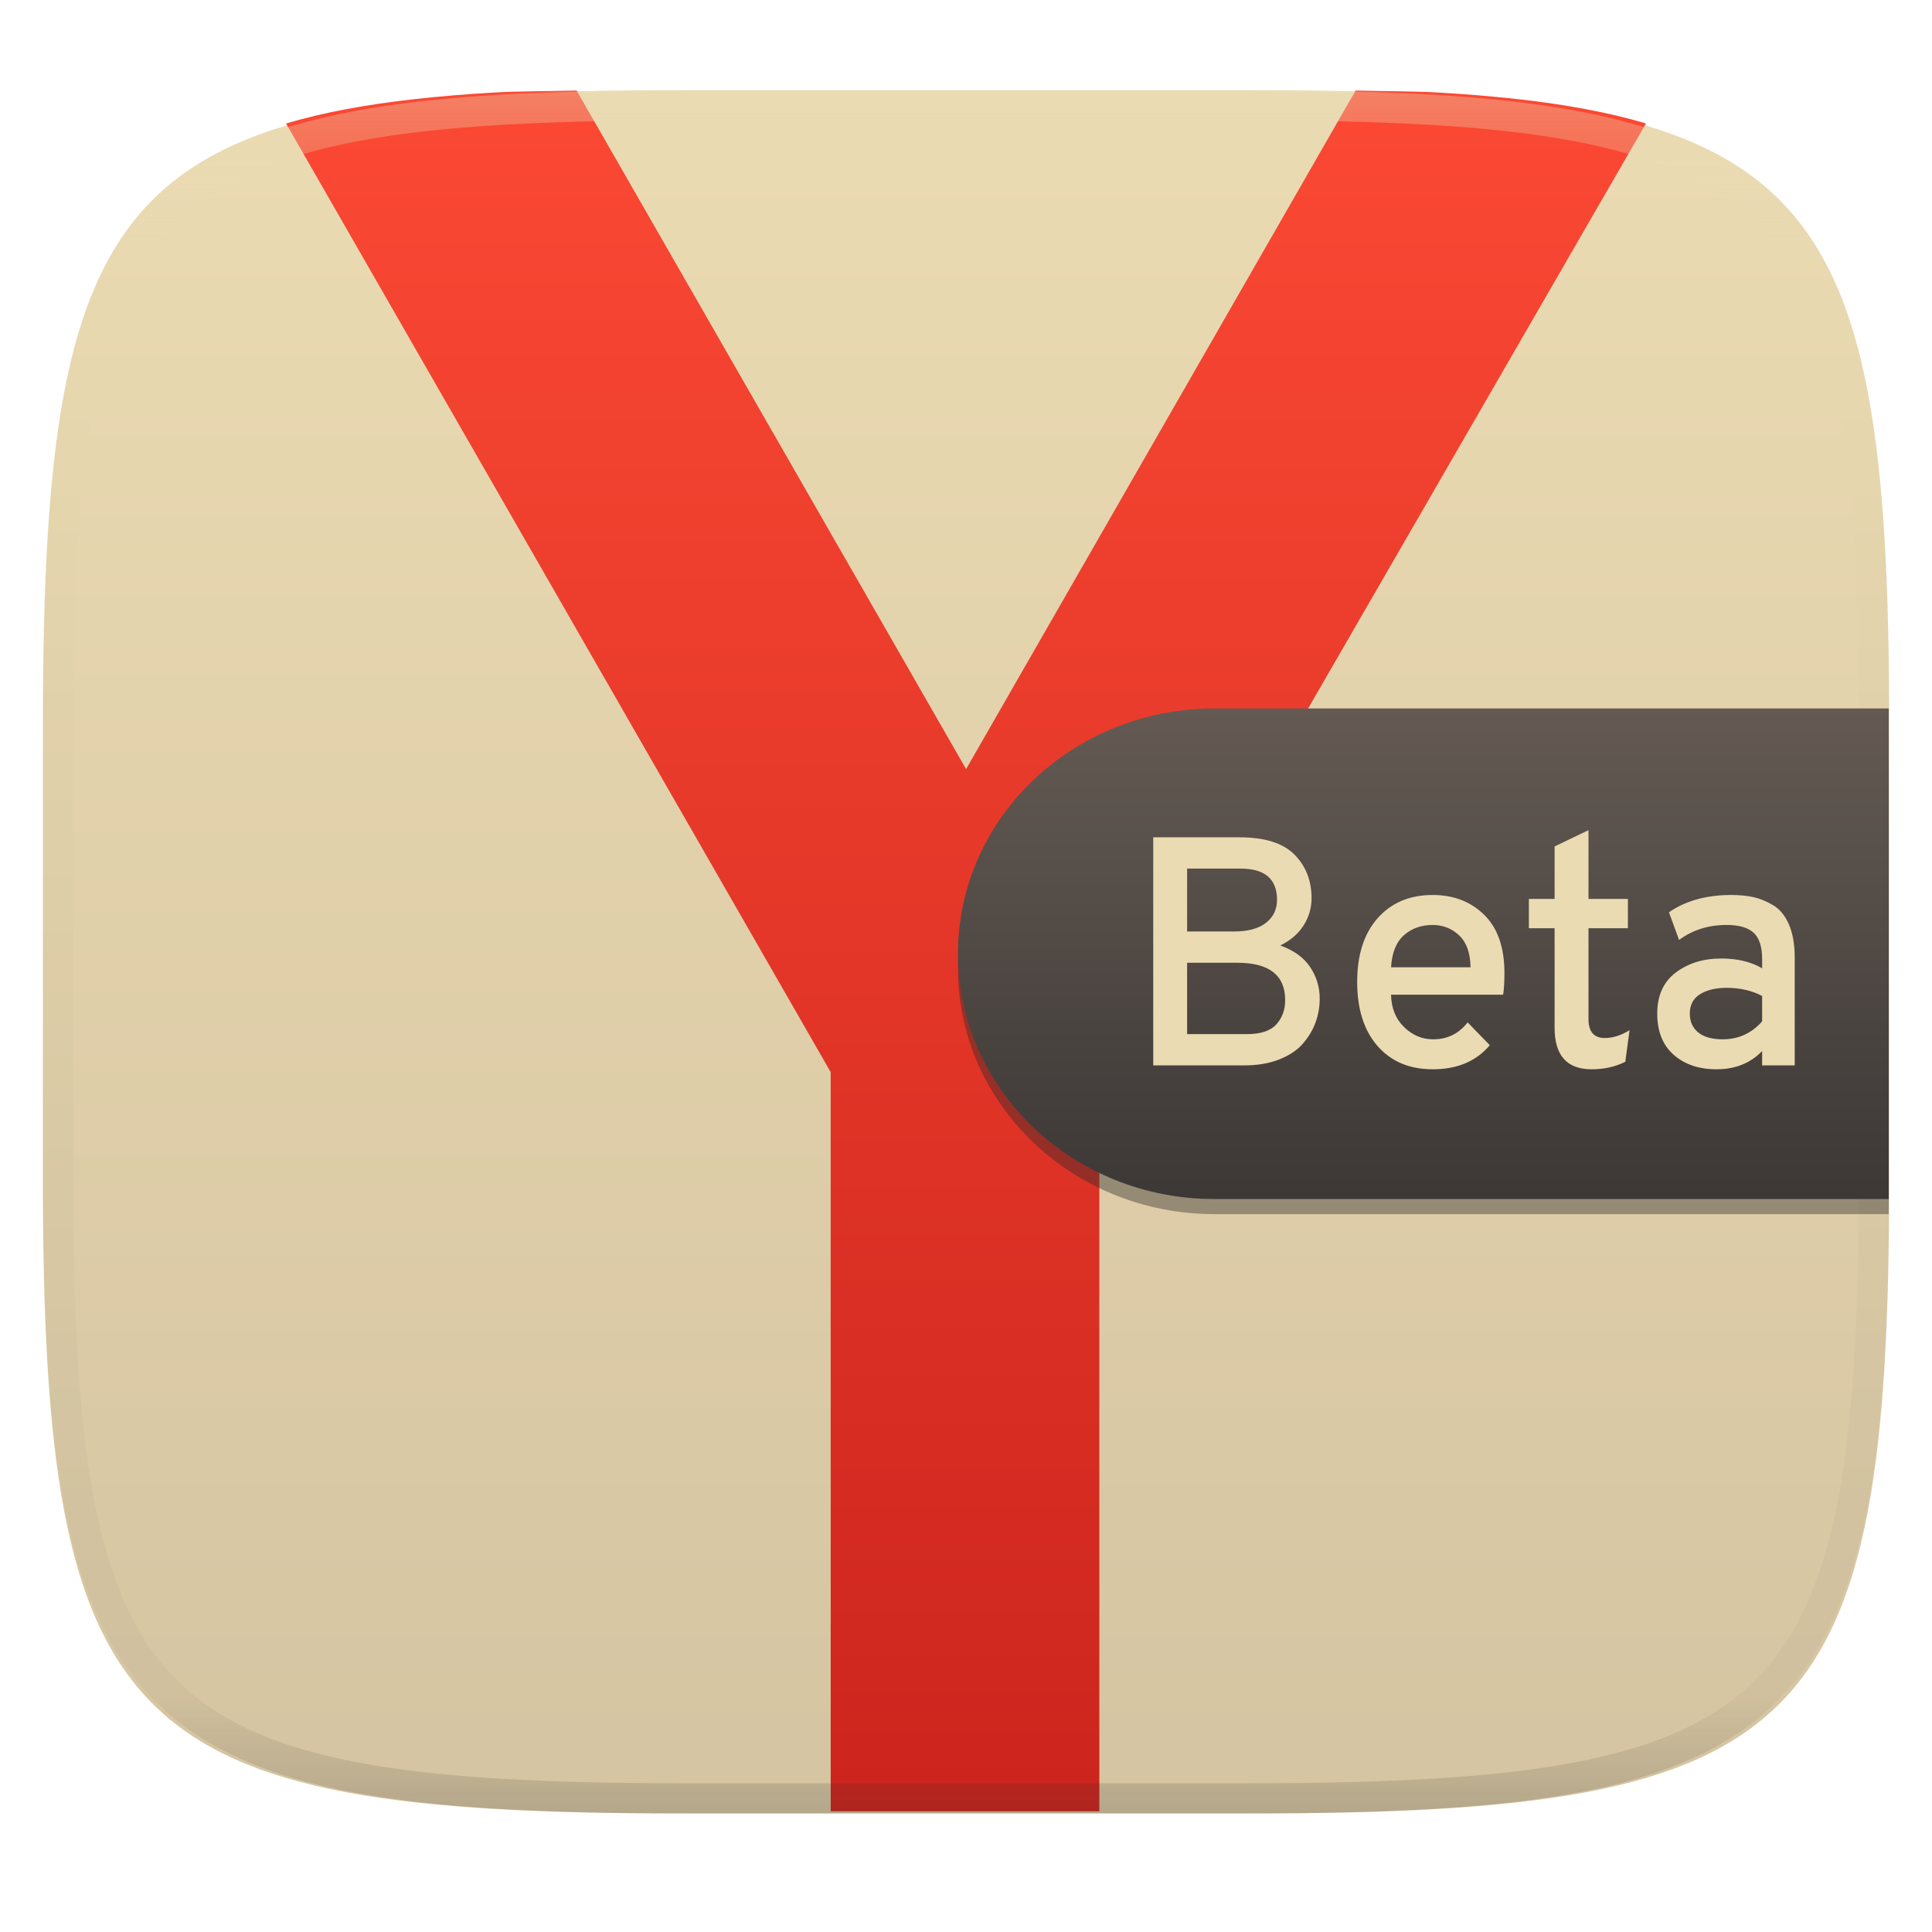
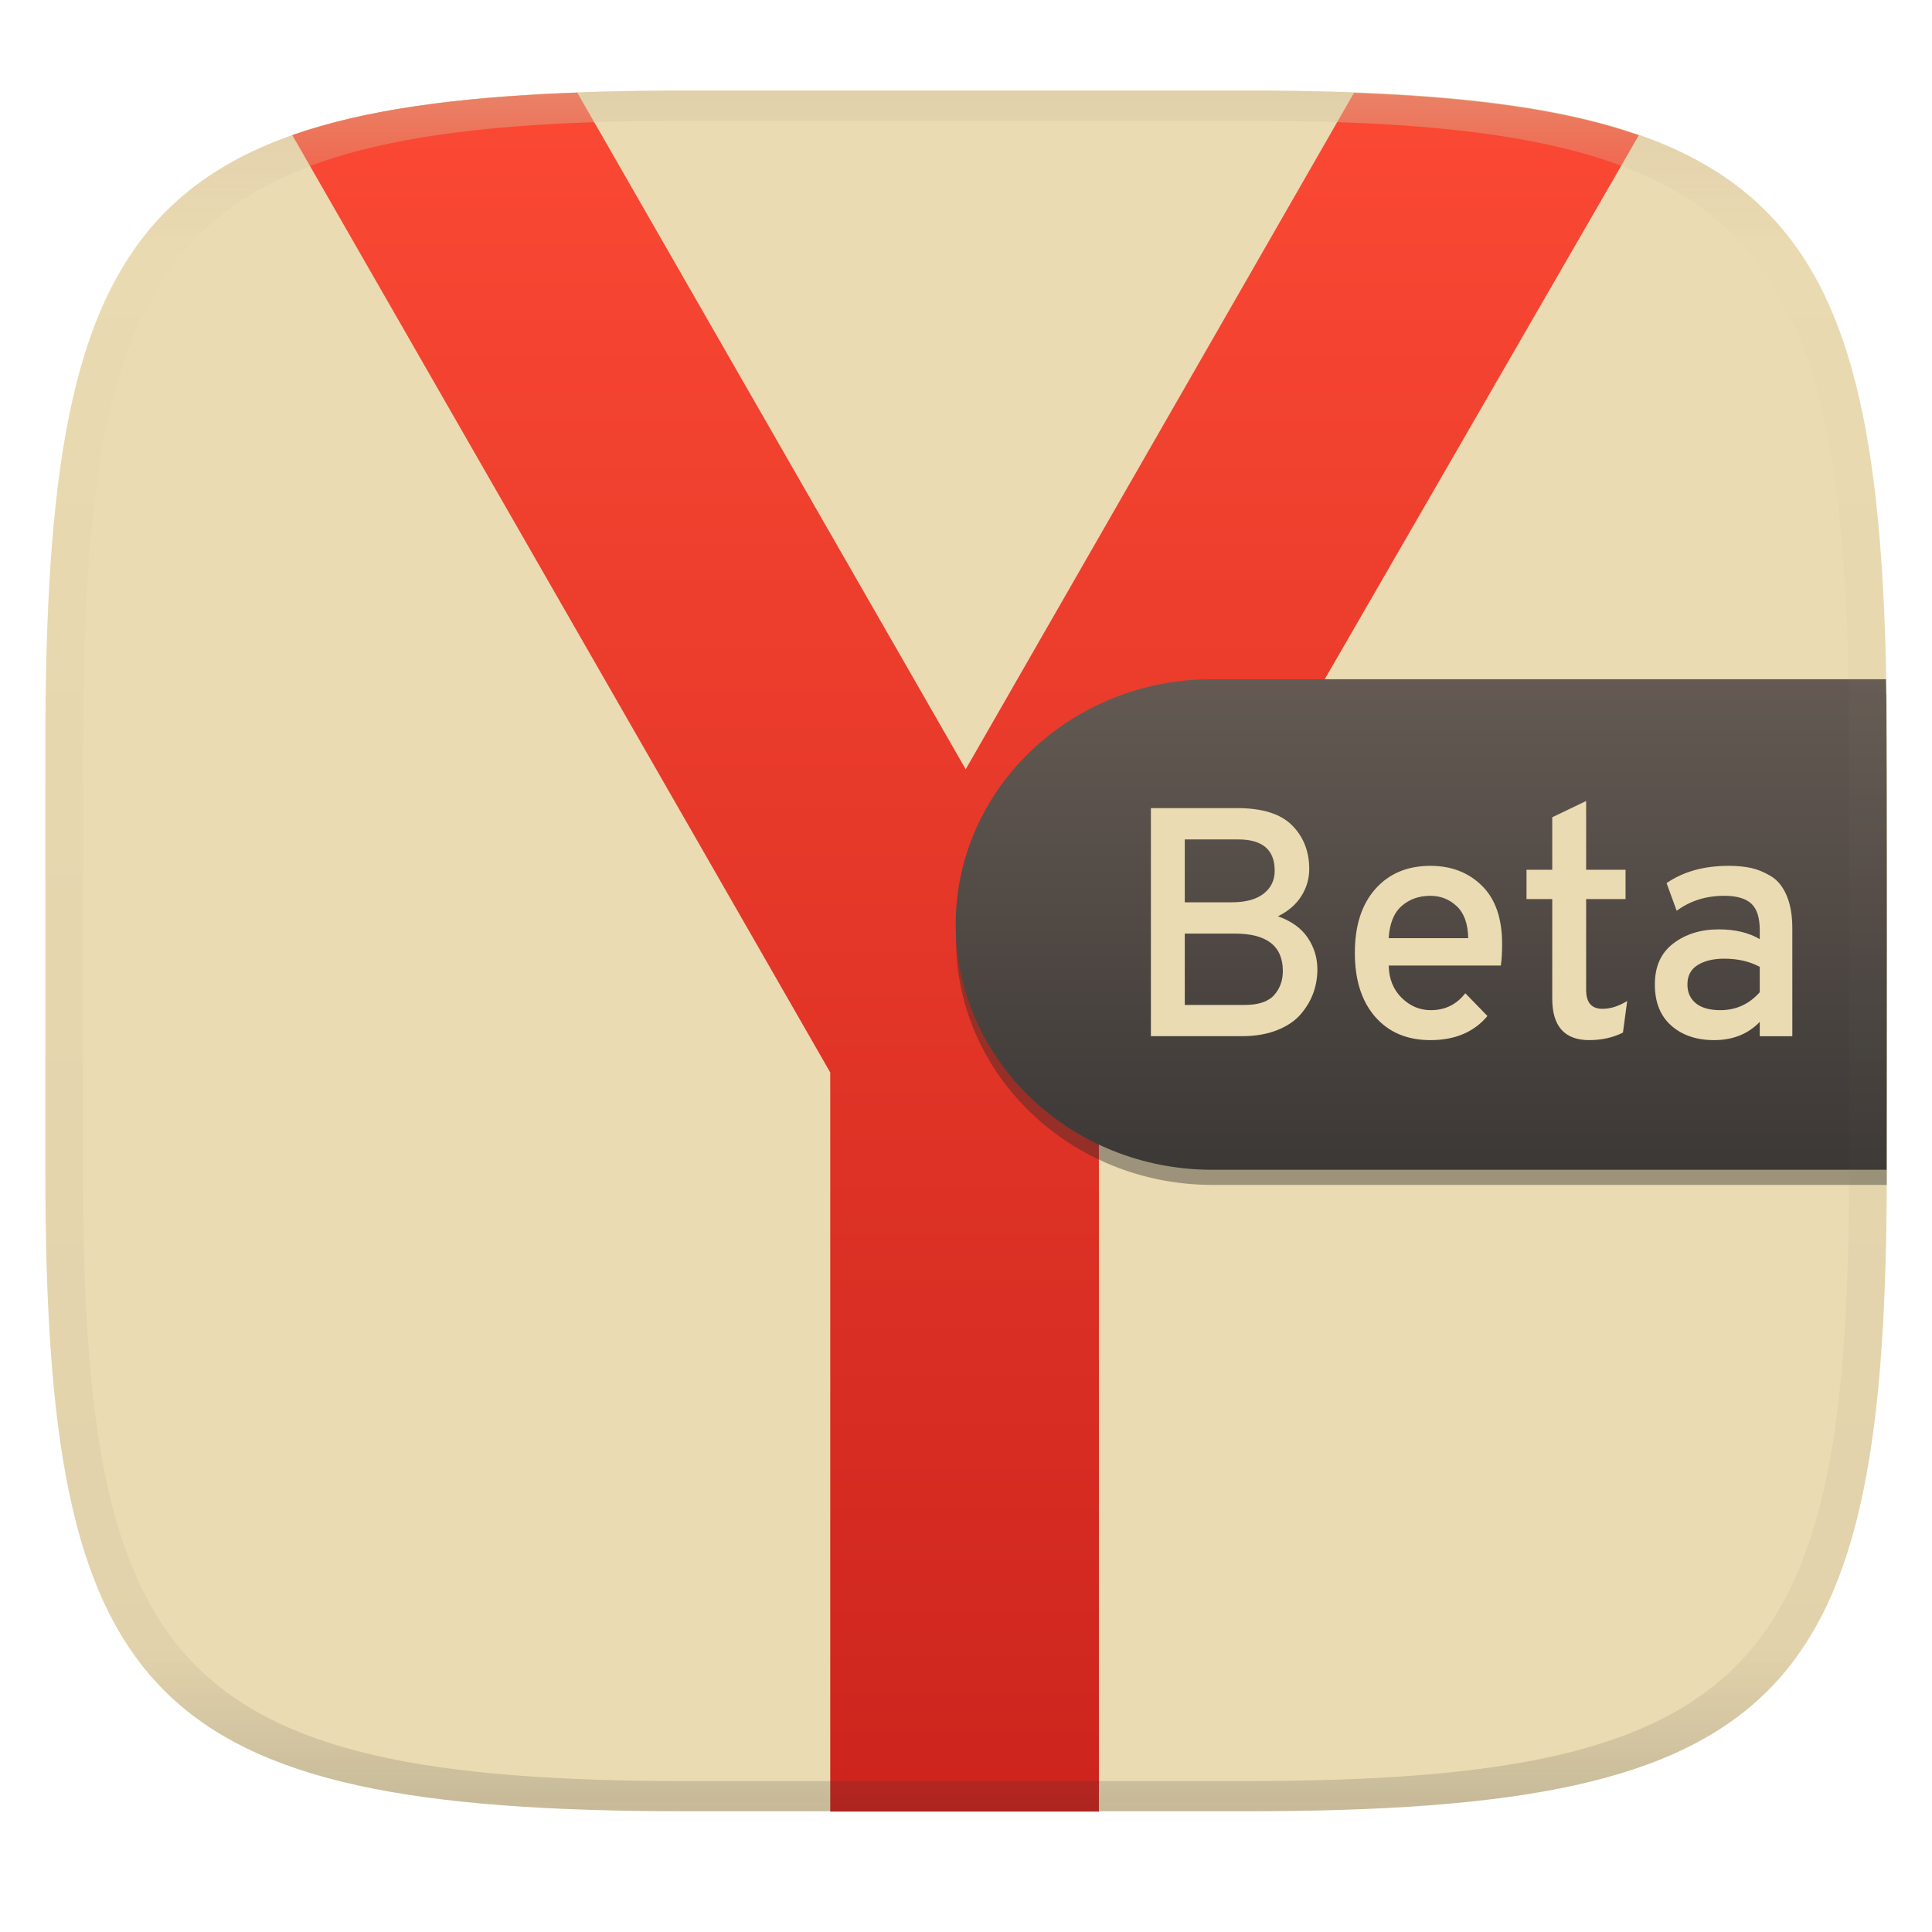
- <svg xmlns="http://www.w3.org/2000/svg" style="isolation:isolate" width="256" height="256" viewBox="0 0 256 256">
-   <g filter="url(#dw0hcXQ1zkmuZGkkvdjcwjNt2NhAJPX1)">
-     <linearGradient id="_lgradient_824" x1="0" x2="0" y1="0" y2="1" gradientTransform="matrix(244.648,0,0,228.338,5.68,11.95)" gradientUnits="userSpaceOnUse">
-       <stop offset="0%" style="stop-color:#ebdbb2" />
-       <stop offset="100%" style="stop-color:#d5c4a1" />
+ <svg xmlns="http://www.w3.org/2000/svg" width="256" height="256" style="isolation:isolate" version="1.1">
+   <g transform="translate(.007136 -.1198)" filter="url(#a)">
+     <linearGradient id="b" x1=".5" x2=".5" y2="1" gradientTransform="matrix(244,0,0,228,5.981,12.12)" gradientUnits="userSpaceOnUse">
+       <stop stop-color="#ebdbb2" offset="0" />
+       <stop stop-color="#ebdbb2" offset="1" />
    </linearGradient>
-     <path fill="url(#_lgradient_824)" d="M 165.689 11.95 C 239.745 11.95 250.328 22.507 250.328 96.494 L 250.328 155.745 C 250.328 229.731 239.745 240.288 165.689 240.288 L 90.319 240.288 C 16.264 240.288 5.68 229.731 5.68 155.745 L 5.68 96.494 C 5.68 22.507 16.264 11.95 90.319 11.95 L 165.689 11.95 Z" />
+     <path d="m165 12.12c72 0 85 15 85 87v56c0 70-13 85-85 85h-74c-72 0-85-15-85-85v-56c0-72 13-87 85-87z" fill="url(#b)" />
  </g>
-   <linearGradient id="_lgradient_825" x1="0" x2="0" y1="0" y2="1" gradientTransform="matrix(180.194,0,0,228.004,37.903,11.998)" gradientUnits="userSpaceOnUse">
-     <stop offset="0%" style="stop-color:#fb4934" />
-     <stop offset="100%" style="stop-color:#cc241d" />
-   </linearGradient>
-   <path fill="url(#_lgradient_825)" d="M 76.401 11.998 C 72.797 12.094 68.68 12.071 65.429 12.262 C 61.74 12.478 58.274 12.761 55.017 13.125 C 51.76 13.489 48.712 13.932 45.86 14.469 C 43.017 15.004 40.37 15.631 37.903 16.363 L 110.071 142.064 L 110.071 240.002 L 145.669 240.002 L 145.669 141.779 L 218.097 16.357 C 215.637 15.628 213 15.002 210.165 14.469 C 207.313 13.932 204.266 13.489 201.009 13.125 C 197.547 12.746 194.075 12.458 190.597 12.262 C 187.346 12.071 183.229 12.094 179.624 11.998 L 128.013 101.91 L 76.401 11.998 L 76.401 11.998 Z" />
-   <g opacity=".4">
-     <linearGradient id="_lgradient_826" x1=".517" x2=".517" y1="0" y2="1" gradientTransform="matrix(244.65,0,0,228.34,5.68,11.95)" gradientUnits="userSpaceOnUse">
-       <stop offset="0%" style="stop-color:#ebdbb2" />
-       <stop offset="12.5%" stop-opacity=".098" style="stop-color:#ebdbb2" />
-       <stop offset="92.5%" stop-opacity=".098" style="stop-color:#282828" />
-       <stop offset="100%" stop-opacity=".498" style="stop-color:#282828" />
+   <path d="m76.4 12c-3.604 0.096-7.72 0.073-10.97 0.264 3.251-0.191 7.367-0.168 10.97-0.264zm103.2 0c3.605 0.096 7.724 0.073 10.97 0.264-3.251-0.191-7.37-0.168-10.97-0.264zm-103.1 0.273c-15.72 0.58-28.12 2.239-37.77 5.633l71.28 124.2v97.94h35.6v-98.22l71.54-123.9c-9.641-3.388-22.03-5.043-37.74-5.623l-51.45 89.63-51.46-89.64h-0.002zm-21.54 0.854c-3.257 0.364-6.306 0.807-9.158 1.344 2.852-0.537 5.901-0.98 9.158-1.344zm146 0c3.257 0.364 6.302 0.807 9.154 1.344-2.852-0.537-5.897-0.98-9.154-1.344zm9.154 1.344c2.835 0.533 5.474 1.158 7.934 1.887-2.46-0.729-5.099-1.354-7.934-1.887z" fill="url(#_lgradient_825)" style="isolation:isolate" />
+   <g transform="translate(-.2639 -3.875)" opacity=".4" style="isolation:isolate">
+     <path d="m160.9 95.88h89.33l0.041 65h-89.37c-18.74 0-33.96-14.56-33.96-32.5s15.21-32.5 33.96-32.5z" fill="#282828" />
+   </g>
+   <path d="m160.6 90h89.3c0.177 7.292 0.076 65 0.076 65h-89.38c-18.74 0-33.96-14.56-33.96-32.5s15.21-32.5 33.96-32.5z" fill="url(#_lgradient_827)" style="isolation:isolate" />
+   <path d="m152.5 137.3v-30.22h11.44q5.007 0 7.274 2.288 2.266 2.288 2.266 5.784 0 1.943-1.058 3.605-1.057 1.662-3.086 2.655 2.676 0.95 3.95 2.849 1.273 1.899 1.273 4.187 0 1.641-0.539 3.13-0.54 1.49-1.662 2.806-1.123 1.317-3.13 2.115-2.007 0.799-4.641 0.799zm4.489-17.74h6.217q2.763 0 4.23-1.144 1.468-1.144 1.468-3.044 0-4.144-4.835-4.144h-7.08zm0 13.6h7.944q2.719 0 3.885-1.295 1.165-1.295 1.165-3.195 0-4.964-6.345-4.964h-6.649zm32.55 4.662q-4.619 0-7.317-3.086-2.698-3.087-2.698-8.483t2.719-8.461q2.72-3.065 7.296-3.065 4.144 0 6.821 2.633 2.676 2.633 2.676 7.684 0 1.856-0.172 2.892h-14.85q0.044 2.634 1.706 4.274 1.662 1.641 3.863 1.641 2.849 0 4.576-2.245l2.936 3.022q-2.677 3.194-7.555 3.194zm-5.526-13.51h10.53q-0.044-2.849-1.511-4.23-1.468-1.382-3.497-1.382-2.288 0-3.82 1.36-1.533 1.36-1.706 4.252zm26.59 13.51q-4.922 0-4.922-5.482v-13.21h-3.41v-3.885h3.41v-6.951l4.49-2.158v9.109h5.223v3.885h-5.223v12.04q0 2.504 2.158 2.504 1.598 0 3.281-1.036l-0.561 4.187q-1.986 0.993-4.446 0.993zm26.89-0.518h-4.317v-1.899q-2.331 2.417-6.044 2.417-3.496 0-5.676-1.921t-2.18-5.461q0-3.583 2.46-5.439 2.461-1.856 6.001-1.856 3.237 0 5.439 1.295v-1.209q0-2.461-1.122-3.497-1.123-1.036-3.583-1.036-3.627 0-6.303 1.986l-1.338-3.669q3.324-2.288 8.245-2.288 1.64 0 2.935 0.28 1.296 0.281 2.634 1.079 1.338 0.799 2.093 2.569 0.756 1.77 0.756 4.36zm-9.54-3.453q3.108 0 5.223-2.375v-3.367q-2.029-1.079-4.705-1.079-2.159 0-3.519 0.842-1.36 0.841-1.36 2.568 0 1.597 1.123 2.504 1.122 0.907 3.238 0.907z" fill="#ebdbb2" fill-rule="evenodd" style="isolation:isolate" />
+   <defs>
+     <linearGradient id="linearGradient31" x1=".5" x2=".5" y2="1" gradientTransform="matrix(244,0,0,228,5.988,12.12)" gradientUnits="userSpaceOnUse">
+       <stop stop-color="#d5c4a1" offset="0" />
+       <stop stop-color="#d5c4a1" stop-opacity=".098" offset=".1" />
+       <stop stop-color="#282828" stop-opacity=".1" offset=".9" />
+       <stop stop-color="#282828" stop-opacity=".4" offset="1" />
    </linearGradient>
-     <path fill="url(#_lgradient_826)" fill-rule="evenodd" d="M 165.068 11.951 C 169.396 11.941 173.724 11.991 178.052 12.089 C 181.927 12.167 185.803 12.315 189.678 12.541 C 193.131 12.737 196.583 13.022 200.026 13.395 C 203.085 13.73 206.144 14.181 209.174 14.741 C 211.889 15.243 214.574 15.881 217.22 16.657 C 219.62 17.355 221.971 18.219 224.243 19.241 C 226.358 20.184 228.384 21.304 230.302 22.591 C 232.142 23.829 233.863 25.244 235.437 26.806 C 237.001 28.378 238.417 30.088 239.656 31.925 C 240.945 33.841 242.066 35.865 243.02 37.967 C 244.043 40.247 244.909 42.585 245.617 44.972 C 246.394 47.615 247.034 50.297 247.535 53.009 C 248.096 56.035 248.548 59.081 248.883 62.136 C 249.257 65.575 249.542 69.014 249.739 72.462 C 249.965 76.323 250.112 80.194 250.201 84.055 C 250.289 88.378 250.339 92.701 250.329 97.014 L 250.329 155.226 C 250.339 159.549 250.289 163.862 250.201 168.185 C 250.112 172.056 249.965 175.917 249.739 179.778 C 249.542 183.226 249.257 186.675 248.883 190.104 C 248.548 193.159 248.096 196.215 247.535 199.241 C 247.034 201.943 246.394 204.625 245.617 207.268 C 244.909 209.655 244.043 212.003 243.02 214.273 C 242.066 216.385 240.945 218.399 239.656 220.315 C 238.417 222.152 237.001 223.872 235.437 225.434 C 233.863 226.996 232.142 228.411 230.302 229.649 C 228.384 230.936 226.358 232.056 224.243 232.999 C 221.971 234.021 219.62 234.885 217.22 235.593 C 214.574 236.369 211.889 237.007 209.174 237.499 C 206.144 238.068 203.085 238.51 200.026 238.845 C 196.583 239.218 193.131 239.503 189.678 239.699 C 185.803 239.925 181.927 240.073 178.052 240.161 C 173.724 240.249 169.396 240.299 165.068 240.289 L 90.942 240.289 C 86.614 240.299 82.286 240.249 77.958 240.161 C 74.083 240.073 70.207 239.925 66.332 239.699 C 62.879 239.503 59.427 239.218 55.984 238.845 C 52.925 238.51 49.866 238.068 46.836 237.499 C 44.121 237.007 41.436 236.369 38.79 235.593 C 36.39 234.885 34.039 234.021 31.767 232.999 C 29.652 232.056 27.626 230.936 25.708 229.649 C 23.868 228.411 22.147 226.996 20.573 225.434 C 19.009 223.872 17.593 222.152 16.354 220.315 C 15.065 218.399 13.944 216.385 12.99 214.273 C 11.967 212.003 11.101 209.655 10.393 207.268 C 9.616 204.625 8.976 201.943 8.475 199.241 C 7.914 196.215 7.462 193.159 7.127 190.104 C 6.753 186.675 6.468 183.226 6.271 179.778 C 6.045 175.917 5.898 172.056 5.809 168.185 C 5.721 163.862 5.671 159.549 5.681 155.226 L 5.681 97.014 C 5.671 92.701 5.721 88.378 5.809 84.055 C 5.898 80.194 6.045 76.323 6.271 72.462 C 6.468 69.014 6.753 65.575 7.127 62.136 C 7.462 59.081 7.914 56.035 8.475 53.009 C 8.976 50.297 9.616 47.615 10.393 44.972 C 11.101 42.585 11.967 40.247 12.99 37.967 C 13.944 35.865 15.065 33.841 16.354 31.925 C 17.593 30.088 19.009 28.378 20.573 26.806 C 22.147 25.244 23.868 23.829 25.708 22.591 C 27.626 21.304 29.652 20.184 31.767 19.241 C 34.039 18.219 36.39 17.355 38.79 16.657 C 41.436 15.881 44.121 15.243 46.836 14.741 C 49.866 14.181 52.925 13.73 55.984 13.395 C 59.427 13.022 62.879 12.737 66.332 12.541 C 70.207 12.315 74.083 12.167 77.958 12.089 C 82.286 11.991 86.614 11.941 90.942 11.951 L 165.068 11.951 Z M 165.078 15.96 C 169.376 15.95 173.675 15.999 177.973 16.087 C 181.8 16.176 185.626 16.323 189.452 16.539 C 192.836 16.736 196.219 17.011 199.583 17.384 C 202.554 17.699 205.515 18.131 208.446 18.681 C 211.023 19.153 213.58 19.762 216.099 20.499 C 218.322 21.147 220.495 21.953 222.6 22.896 C 224.509 23.751 226.338 24.763 228.069 25.922 C 229.692 27.013 231.207 28.26 232.594 29.646 C 233.981 31.031 235.23 32.544 236.332 34.165 C 237.492 35.894 238.506 37.712 239.361 39.608 C 240.306 41.72 241.112 43.892 241.761 46.102 C 242.509 48.617 243.109 51.162 243.591 53.736 C 244.132 56.664 244.565 59.611 244.889 62.578 C 245.263 65.938 245.539 69.308 245.735 72.688 C 245.952 76.51 246.109 80.322 246.188 84.144 C 246.276 88.437 246.325 92.721 246.325 97.014 C 246.325 97.014 246.325 97.014 246.325 97.014 L 246.325 155.226 C 246.325 155.226 246.325 155.226 246.325 155.226 C 246.325 159.519 246.276 163.803 246.188 168.096 C 246.109 171.918 245.952 175.74 245.735 179.552 C 245.539 182.932 245.263 186.302 244.889 189.672 C 244.565 192.629 244.132 195.576 243.591 198.504 C 243.109 201.078 242.509 203.623 241.761 206.138 C 241.112 208.358 240.306 210.52 239.361 212.632 C 238.506 214.528 237.492 216.356 236.332 218.075 C 235.23 219.706 233.981 221.219 232.594 222.604 C 231.207 223.98 229.692 225.227 228.069 226.318 C 226.338 227.477 224.509 228.489 222.6 229.344 C 220.495 230.297 218.322 231.093 216.099 231.741 C 213.58 232.478 211.023 233.087 208.446 233.559 C 205.515 234.109 202.554 234.541 199.583 234.865 C 196.219 235.229 192.836 235.514 189.452 235.701 C 185.626 235.917 181.8 236.074 177.973 236.153 C 173.675 236.251 169.376 236.29 165.078 236.29 C 165.078 236.29 165.078 236.29 165.068 236.29 L 90.942 236.29 C 90.932 236.29 90.932 236.29 90.932 236.29 C 86.634 236.29 82.335 236.251 78.037 236.153 C 74.21 236.074 70.384 235.917 66.558 235.701 C 63.174 235.514 59.791 235.229 56.427 234.865 C 53.456 234.541 50.495 234.109 47.564 233.559 C 44.987 233.087 42.43 232.478 39.911 231.741 C 37.688 231.093 35.515 230.297 33.41 229.344 C 31.501 228.489 29.672 227.477 27.941 226.318 C 26.318 225.227 24.803 223.98 23.416 222.604 C 22.029 221.219 20.78 219.706 19.678 218.075 C 18.518 216.356 17.504 214.528 16.649 212.632 C 15.704 210.52 14.898 208.358 14.249 206.138 C 13.501 203.623 12.901 201.078 12.419 198.504 C 11.878 195.576 11.445 192.629 11.121 189.672 C 10.747 186.302 10.472 182.932 10.275 179.552 C 10.058 175.74 9.901 171.918 9.822 168.096 C 9.734 163.803 9.685 159.519 9.685 155.226 C 9.685 155.226 9.685 155.226 9.685 155.226 L 9.685 97.014 C 9.685 97.014 9.685 97.014 9.685 97.014 C 9.685 92.721 9.734 88.437 9.822 84.144 C 9.901 80.322 10.058 76.51 10.275 72.688 C 10.472 69.308 10.747 65.938 11.121 62.578 C 11.445 59.611 11.878 56.664 12.419 53.736 C 12.901 51.162 13.501 48.617 14.249 46.102 C 14.898 43.892 15.704 41.72 16.649 39.608 C 17.504 37.712 18.518 35.894 19.678 34.165 C 20.78 32.544 22.029 31.031 23.416 29.646 C 24.803 28.26 26.318 27.013 27.941 25.922 C 29.672 24.763 31.501 23.751 33.41 22.896 C 35.515 21.953 37.688 21.147 39.911 20.499 C 42.43 19.762 44.987 19.153 47.564 18.681 C 50.495 18.131 53.456 17.699 56.427 17.384 C 59.791 17.011 63.174 16.736 66.558 16.539 C 70.384 16.323 74.21 16.176 78.037 16.087 C 82.335 15.999 86.634 15.95 90.932 15.96 C 90.932 15.96 90.932 15.96 90.942 15.96 L 165.068 15.96 C 165.078 15.96 165.078 15.96 165.078 15.96 Z" />
+     <linearGradient id="_lgradient_825" x2="0" y2="1" gradientTransform="matrix(180.2 0 0 228 37.9 12)" gradientUnits="userSpaceOnUse">
+       <stop stop-color="#fb4934" offset="0" />
+       <stop stop-color="#cc241d" offset="1" />
+     </linearGradient>
+     <linearGradient id="_lgradient_827" x2="0" y1="1" gradientTransform="matrix(123.3 0 0 65 126.7 90)" gradientUnits="userSpaceOnUse">
+       <stop stop-color="#3c3836" offset="0" />
+       <stop stop-color="#645a53" offset="1" />
+     </linearGradient>
+   </defs>
+   <g transform="translate(.007189 -.1198)" opacity=".5">
+     <path d="m91 12.12c-72 0-85 15-85 87v56c0 70 13 85 85 85h74c72 0 85-15 85-85v-56c0-72-13-87-85-87zm0 4h74c68 0 80 15 80 83v56c0 66-12 81-80 81h-74c-68 0-80-15-80-81v-56c0-68 12-83 80-83z" fill="url(#linearGradient31)" opacity="1" />
  </g>
-   <g opacity=".4">
-     <path fill="#282828" d="M 160.893 95.875 L 250.266 95.875 L 250.266 160.875 L 160.893 160.875 C 142.152 160.875 126.938 146.312 126.938 128.375 L 126.938 128.375 C 126.938 110.438 142.152 95.875 160.893 95.875 Z" />
-   </g>
-   <linearGradient id="_lgradient_827" x1="0" x2="0" y1="1" y2="0" gradientTransform="matrix(123.328,0,0,65,126.938,93.875)" gradientUnits="userSpaceOnUse">
-     <stop offset="0%" style="stop-color:#3c3836" />
-     <stop offset="100%" style="stop-color:#645a53" />
-   </linearGradient>
-   <path fill="url(#_lgradient_827)" d="M 160.893 93.875 L 250.266 93.875 L 250.266 158.875 L 160.893 158.875 C 142.152 158.875 126.938 144.312 126.938 126.375 L 126.938 126.375 C 126.938 108.438 142.152 93.875 160.893 93.875 Z" />
-   <path fill="#ebdbb2" fill-rule="evenodd" d="M 152.809 141.168 L 152.809 110.95 L 164.249 110.95 L 164.249 110.95 Q 169.256 110.95 171.523 113.238 L 171.523 113.238 L 171.523 113.238 Q 173.789 115.526 173.789 119.022 L 173.789 119.022 L 173.789 119.022 Q 173.789 120.965 172.731 122.627 L 172.731 122.627 L 172.731 122.627 Q 171.674 124.289 169.645 125.282 L 169.645 125.282 L 169.645 125.282 Q 172.321 126.232 173.595 128.131 L 173.595 128.131 L 173.595 128.131 Q 174.868 130.03 174.868 132.318 L 174.868 132.318 L 174.868 132.318 Q 174.868 133.959 174.329 135.448 L 174.329 135.448 L 174.329 135.448 Q 173.789 136.938 172.667 138.254 L 172.667 138.254 L 172.667 138.254 Q 171.544 139.571 169.537 140.369 L 169.537 140.369 L 169.537 140.369 Q 167.53 141.168 164.896 141.168 L 164.896 141.168 L 152.809 141.168 Z M 157.298 123.426 L 163.515 123.426 L 163.515 123.426 Q 166.278 123.426 167.745 122.282 L 167.745 122.282 L 167.745 122.282 Q 169.213 121.138 169.213 119.238 L 169.213 119.238 L 169.213 119.238 Q 169.213 115.094 164.378 115.094 L 164.378 115.094 L 157.298 115.094 L 157.298 123.426 Z M 157.298 137.024 L 165.242 137.024 L 165.242 137.024 Q 167.961 137.024 169.127 135.729 L 169.127 135.729 L 169.127 135.729 Q 170.292 134.434 170.292 132.534 L 170.292 132.534 L 170.292 132.534 Q 170.292 127.57 163.947 127.57 L 163.947 127.57 L 157.298 127.57 L 157.298 137.024 Z M 189.848 141.686 L 189.848 141.686 L 189.848 141.686 Q 185.229 141.686 182.531 138.6 L 182.531 138.6 L 182.531 138.6 Q 179.833 135.513 179.833 130.117 L 179.833 130.117 L 179.833 130.117 Q 179.833 124.721 182.552 121.656 L 182.552 121.656 L 182.552 121.656 Q 185.272 118.591 189.848 118.591 L 189.848 118.591 L 189.848 118.591 Q 193.992 118.591 196.669 121.224 L 196.669 121.224 L 196.669 121.224 Q 199.345 123.857 199.345 128.908 L 199.345 128.908 L 199.345 128.908 Q 199.345 130.764 199.173 131.8 L 199.173 131.8 L 184.322 131.8 L 184.322 131.8 Q 184.366 134.434 186.028 136.074 L 186.028 136.074 L 186.028 136.074 Q 187.69 137.715 189.891 137.715 L 189.891 137.715 L 189.891 137.715 Q 192.74 137.715 194.467 135.47 L 194.467 135.47 L 197.403 138.492 L 197.403 138.492 Q 194.726 141.686 189.848 141.686 Z M 184.322 128.174 L 184.322 128.174 L 194.856 128.174 L 194.856 128.174 Q 194.812 125.325 193.345 123.944 L 193.345 123.944 L 193.345 123.944 Q 191.877 122.562 189.848 122.562 L 189.848 122.562 L 189.848 122.562 Q 187.56 122.562 186.028 123.922 L 186.028 123.922 L 186.028 123.922 Q 184.495 125.282 184.322 128.174 Z M 210.915 141.686 L 210.915 141.686 L 210.915 141.686 Q 205.993 141.686 205.993 136.204 L 205.993 136.204 L 205.993 122.994 L 202.583 122.994 L 202.583 119.109 L 205.993 119.109 L 205.993 112.158 L 210.483 110 L 210.483 119.109 L 215.706 119.109 L 215.706 122.994 L 210.483 122.994 L 210.483 135.038 L 210.483 135.038 Q 210.483 137.542 212.641 137.542 L 212.641 137.542 L 212.641 137.542 Q 214.239 137.542 215.922 136.506 L 215.922 136.506 L 215.361 140.693 L 215.361 140.693 Q 213.375 141.686 210.915 141.686 Z M 237.809 141.168 L 233.492 141.168 L 233.492 139.269 L 233.492 139.269 Q 231.161 141.686 227.448 141.686 L 227.448 141.686 L 227.448 141.686 Q 223.952 141.686 221.772 139.765 L 221.772 139.765 L 221.772 139.765 Q 219.592 137.844 219.592 134.304 L 219.592 134.304 L 219.592 134.304 Q 219.592 130.721 222.052 128.865 L 222.052 128.865 L 222.052 128.865 Q 224.513 127.009 228.053 127.009 L 228.053 127.009 L 228.053 127.009 Q 231.29 127.009 233.492 128.304 L 233.492 128.304 L 233.492 127.095 L 233.492 127.095 Q 233.492 124.634 232.37 123.598 L 232.37 123.598 L 232.37 123.598 Q 231.247 122.562 228.787 122.562 L 228.787 122.562 L 228.787 122.562 Q 225.16 122.562 222.484 124.548 L 222.484 124.548 L 221.146 120.879 L 221.146 120.879 Q 224.47 118.591 229.391 118.591 L 229.391 118.591 L 229.391 118.591 Q 231.031 118.591 232.326 118.871 L 232.326 118.871 L 232.326 118.871 Q 233.622 119.152 234.96 119.95 L 234.96 119.95 L 234.96 119.95 Q 236.298 120.749 237.053 122.519 L 237.053 122.519 L 237.053 122.519 Q 237.809 124.289 237.809 126.879 L 237.809 126.879 L 237.809 141.168 Z M 228.269 137.715 L 228.269 137.715 L 228.269 137.715 Q 231.377 137.715 233.492 135.34 L 233.492 135.34 L 233.492 131.973 L 233.492 131.973 Q 231.463 130.894 228.787 130.894 L 228.787 130.894 L 228.787 130.894 Q 226.628 130.894 225.268 131.736 L 225.268 131.736 L 225.268 131.736 Q 223.908 132.577 223.908 134.304 L 223.908 134.304 L 223.908 134.304 Q 223.908 135.901 225.031 136.808 L 225.031 136.808 L 225.031 136.808 Q 226.153 137.715 228.269 137.715 Z" />
</svg>
